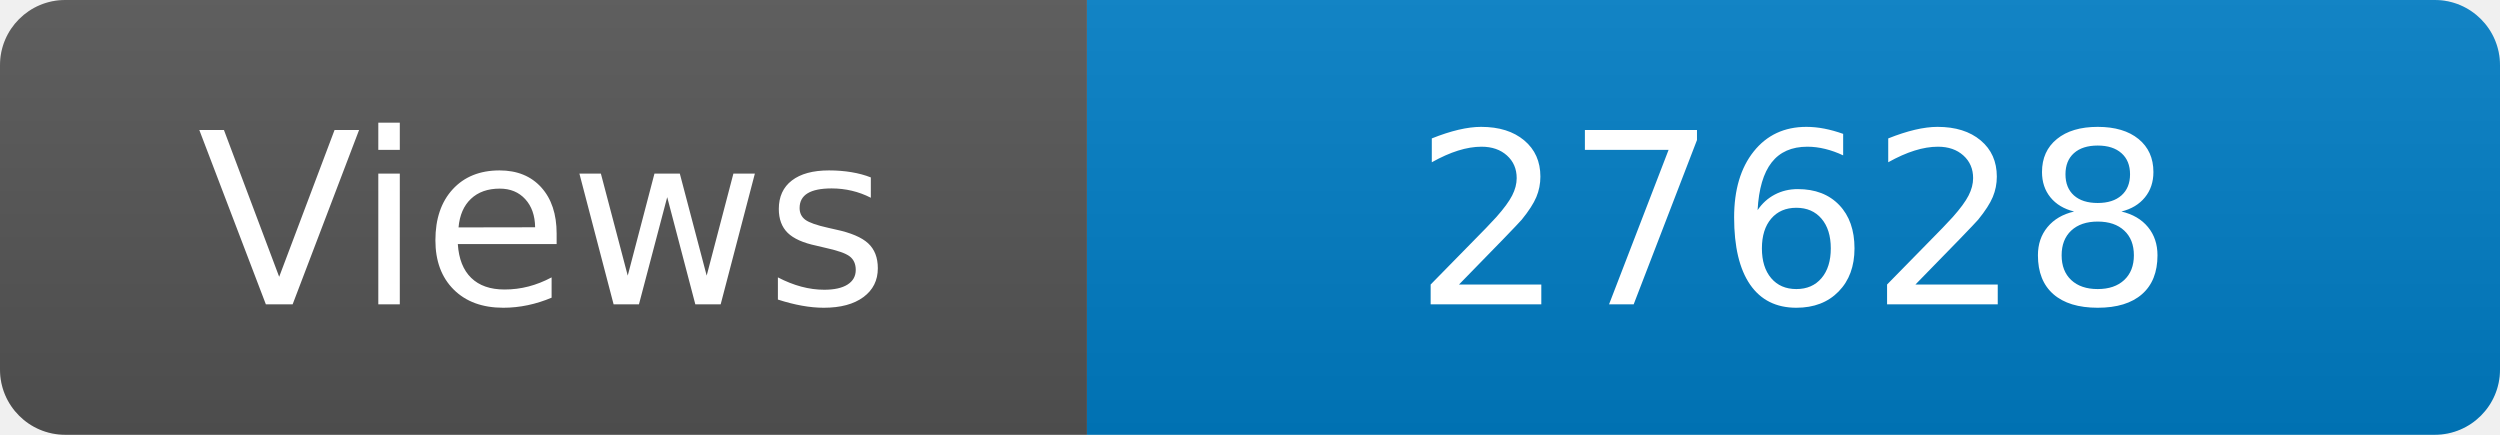
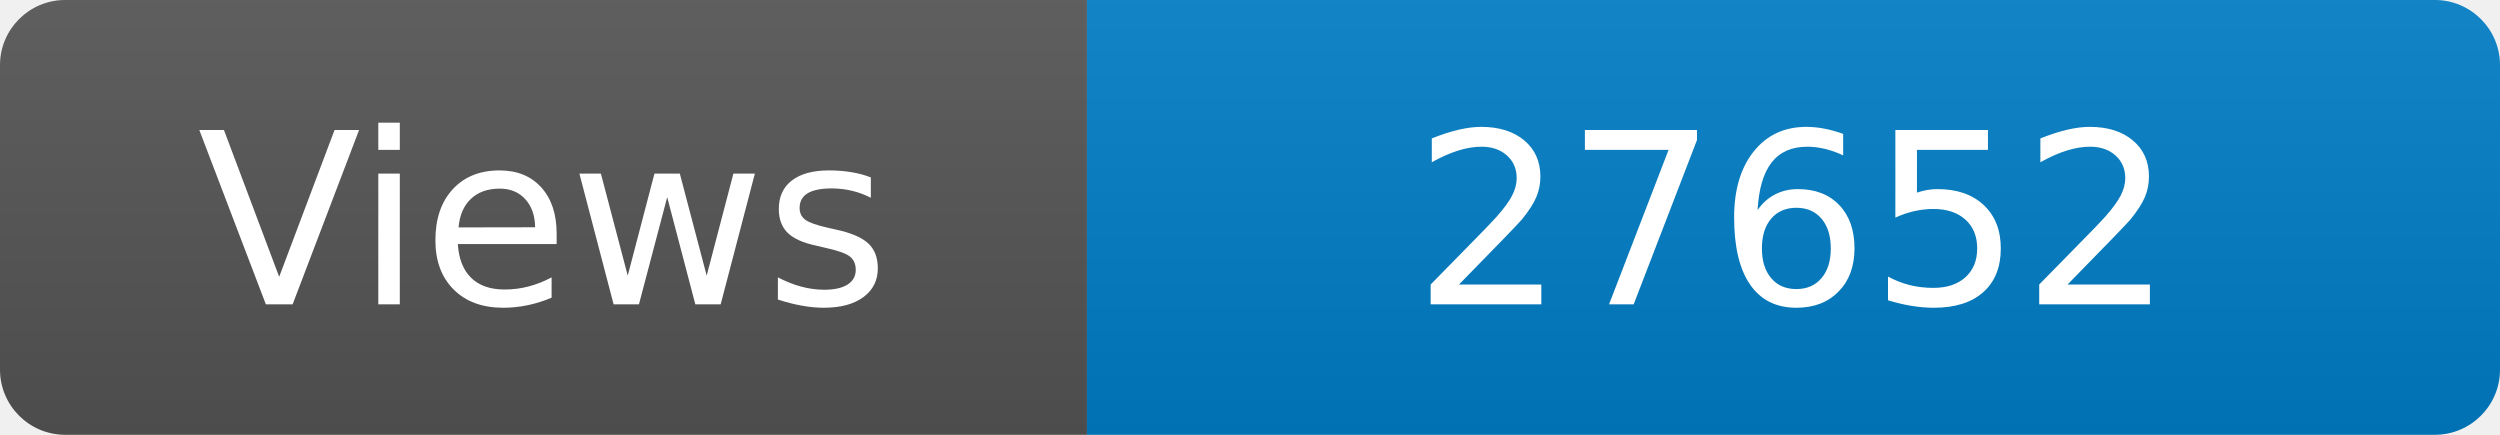
<svg xmlns="http://www.w3.org/2000/svg" width="115" height="20" role="img" aria-label="Maintained?: yes">
  <linearGradient id="s" x2="0" y2="100%">
    <stop offset="0" stop-color="#bbb" stop-opacity=".1" />
    <stop offset="1" stop-opacity=".1" />
  </linearGradient>
  <clipPath id="r">
    <rect width="115" height="20" rx="3" fill="#fff" />
  </clipPath>
  <g clip-path="url(#r)">
    <rect width="50" height="20" fill="#555" />
    <rect x="50" width="160" height="20" fill="#007ec6" />
    <rect width="115" height="20" fill="url(#s)" />
  </g>
  <g fill="#fff" text-anchor="middle" font-family="Verdana,Geneva,DejaVu Sans,sans-serif" font-size="110">
    <text x="250" y="140" transform="scale(.1)" fill="#fff">Views</text>
-     <text x="825" y="140" transform="scale(.1)" fill="#fff">27628</text>
+     <text x="825" y="140" transform="scale(.1)" fill="#fff">27652</text>
  </g>
</svg>
